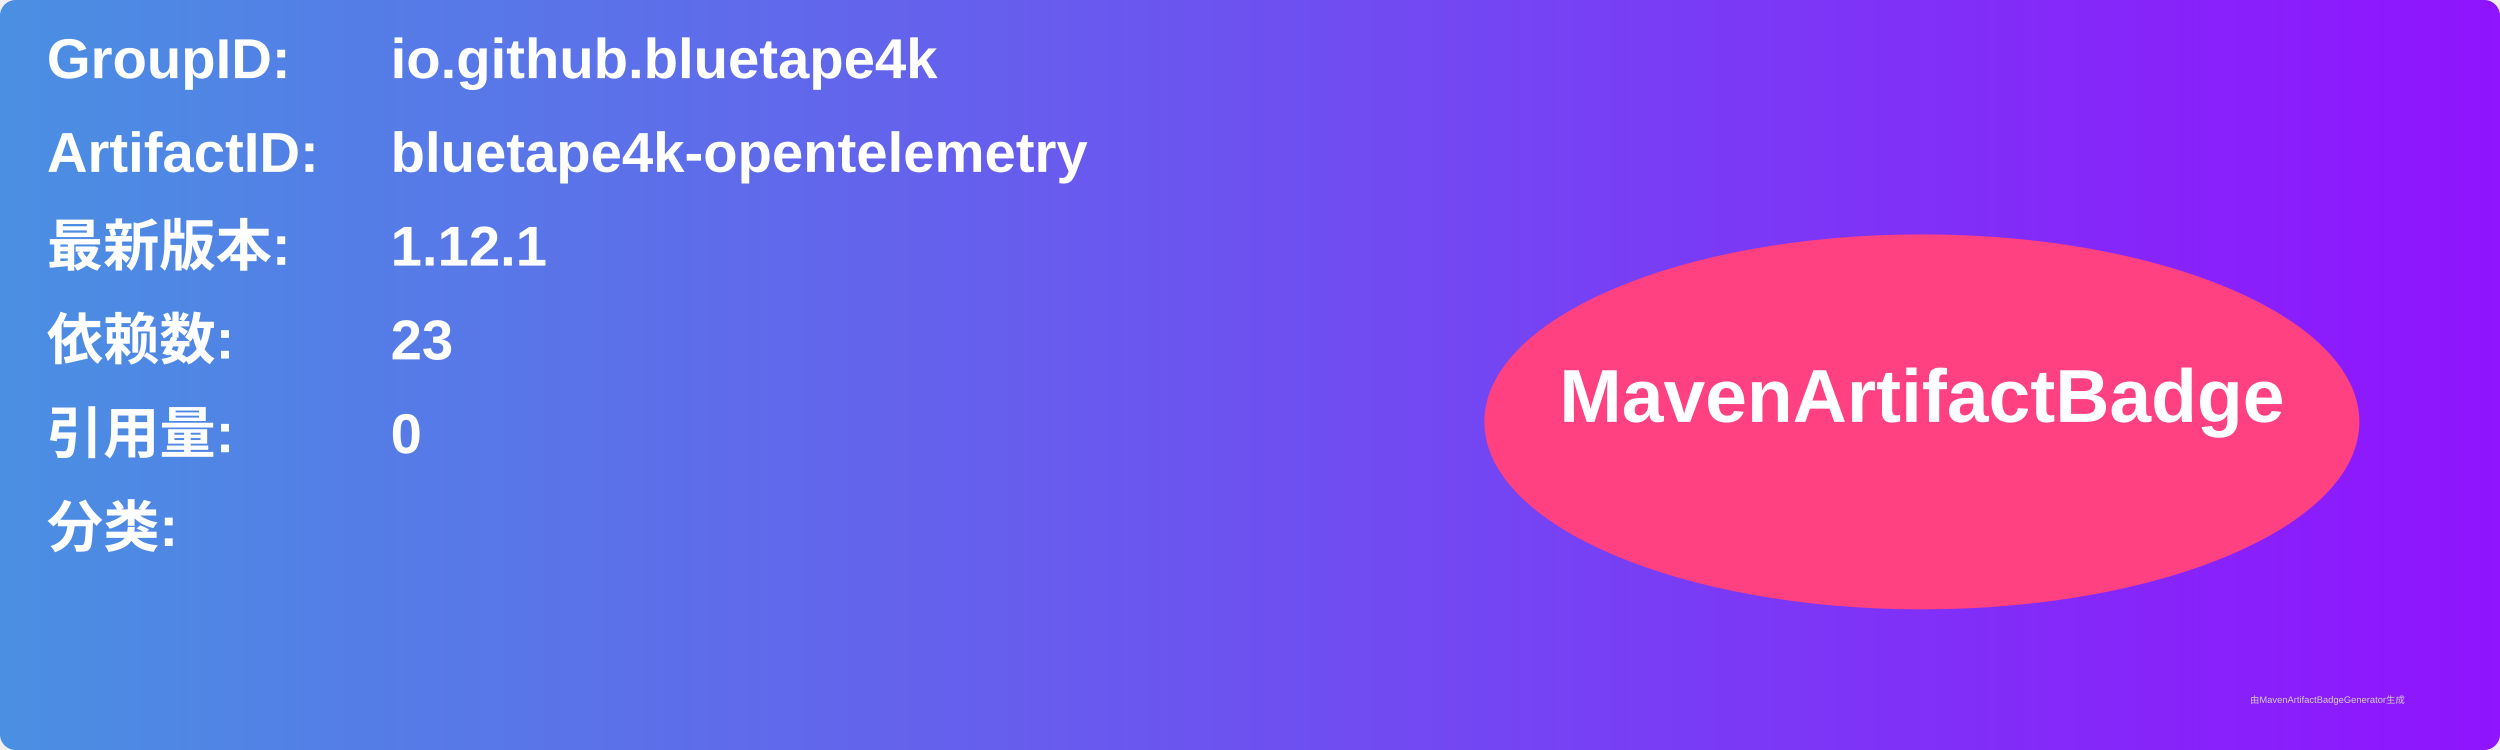
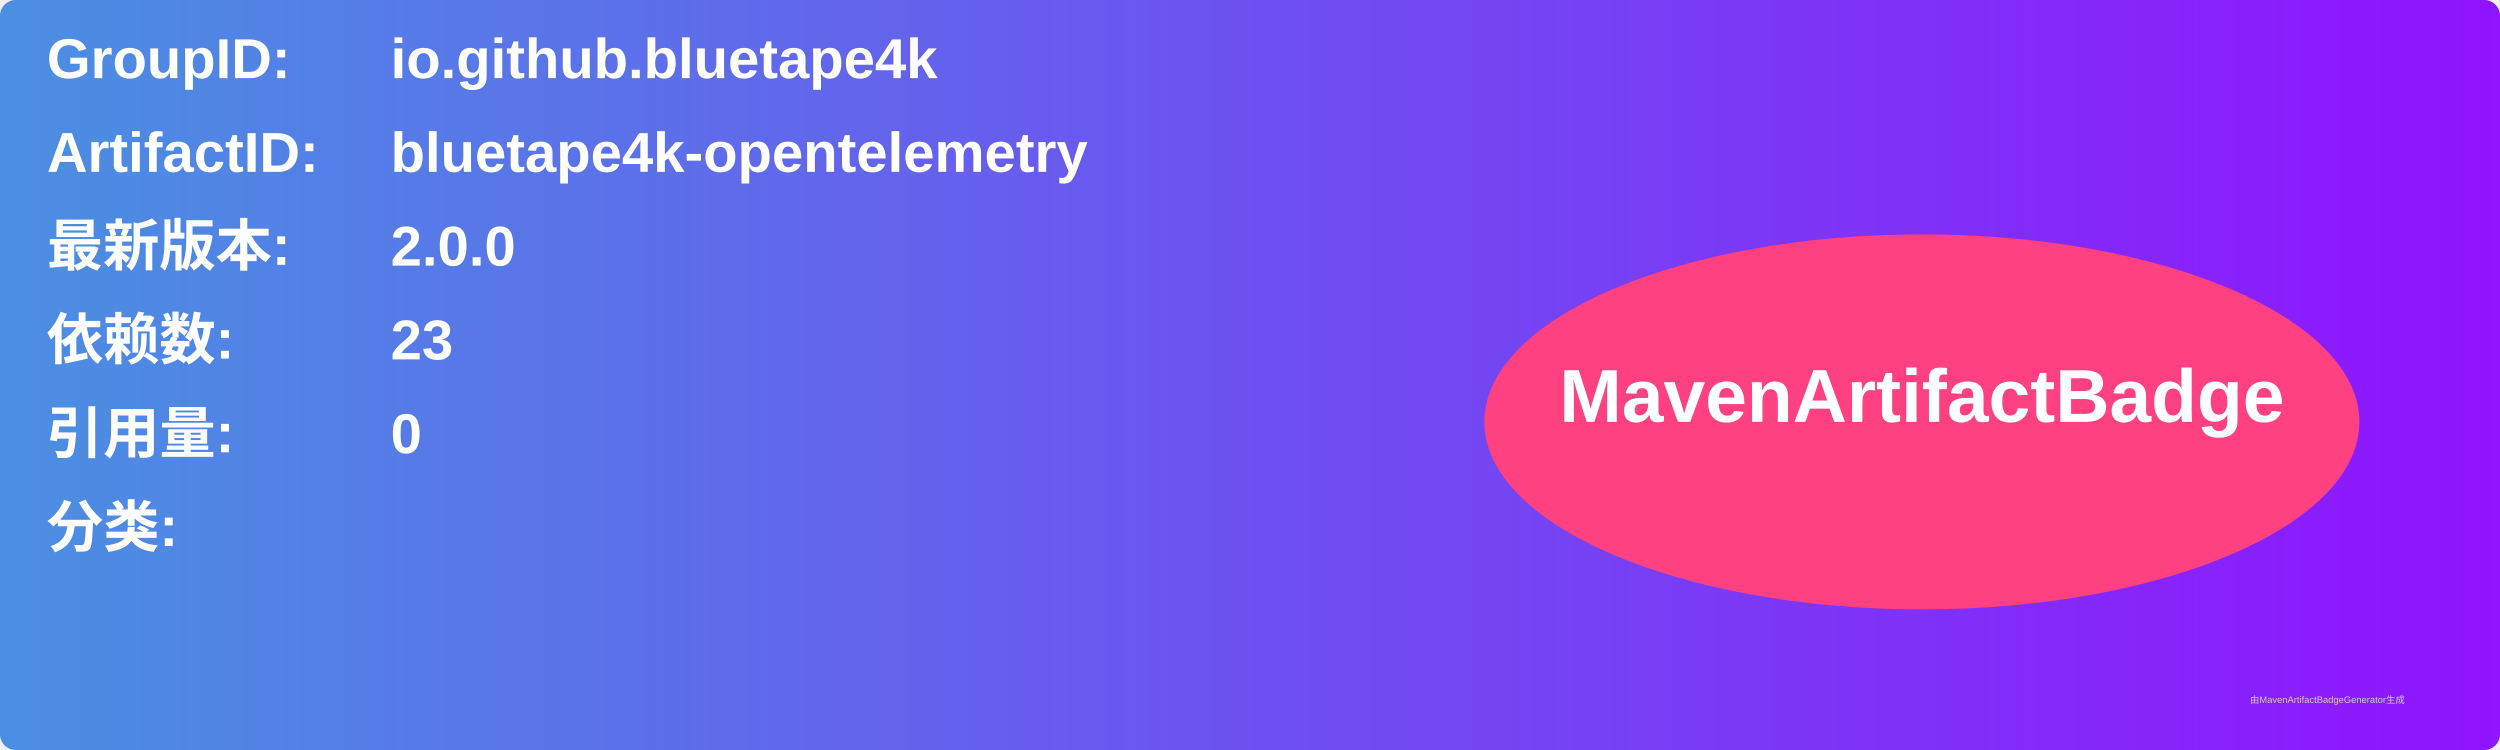
<svg xmlns="http://www.w3.org/2000/svg" width="800" height="240" viewBox="0 0 800 240">
  <linearGradient id="grad" x1="0%" y1="0%" x2="100%" y2="0%">
    <stop offset="0%" stop-color="#4a90e2" />
    <stop offset="100%" stop-color="#9013fe" />
  </linearGradient>
  <rect width="100%" height="100%" rx="5" ry="5" fill="url(#grad)" />
  <g transform="translate(15, 15)">
    <text x="0" y="10" font-family="Arial" font-size="18" fill="white" font-weight="bold" width="260">GroupID:</text>
    <text x="110" y="10" font-family="Arial" font-size="18" fill="white" font-weight="bold" width="460">io.github.bluetape4k</text>
    <text x="0" y="40" font-family="Arial" font-size="18" fill="white" font-weight="bold" width="260">ArtifactID:</text>
    <text x="110" y="40" font-family="Arial" font-size="18" fill="white" font-weight="bold" width="460">bluetape4k-opentelemetry</text>
    <text x="0" y="70" font-family="Arial" font-size="18" fill="white" font-weight="bold">最新版本:</text>
    <text x="110" y="70" font-family="Arial" font-size="18" fill="white" font-weight="bold">
-       <tspan font-weight="bold">1.12.1</tspan>
+       <tspan font-weight="bold">2.0.0</tspan>
    </text>
    <text x="0" y="100" font-family="Arial" font-size="18" fill="white" font-weight="bold">依赖数: </text>
    <text x="110" y="100" font-family="Arial" font-size="18" fill="white">
      <tspan font-weight="bold">23</tspan>
    </text>
    <text x="0" y="130" font-family="Arial" font-size="18" fill="white" font-weight="bold">引用量: </text>
    <text x="110" y="130" font-family="Arial" font-size="18" fill="white">
      <tspan font-weight="bold">0</tspan>
    </text>
    <text x="0" y="160" font-family="Arial" font-size="18" fill="white" font-weight="bold">分类:</text>
    <text x="10" y="190" font-family="Arial" font-size="10" fill="white">
      <tspan font-weight="bold" />
    </text>
    <ellipse cx="600" cy="120" rx="140" ry="60" fill="#ff4081" />
    <text x="600" y="120" text-anchor="middle" font-family="Arial" font-size="24" fill="white" font-weight="bold">MavenArtifactBadge</text>
  </g>
  <text x="720" y="225" font-family="Arial" font-size="3" fill="#d0d0d0">由MavenArtifactBadgeGenerator生成</text>
</svg>
